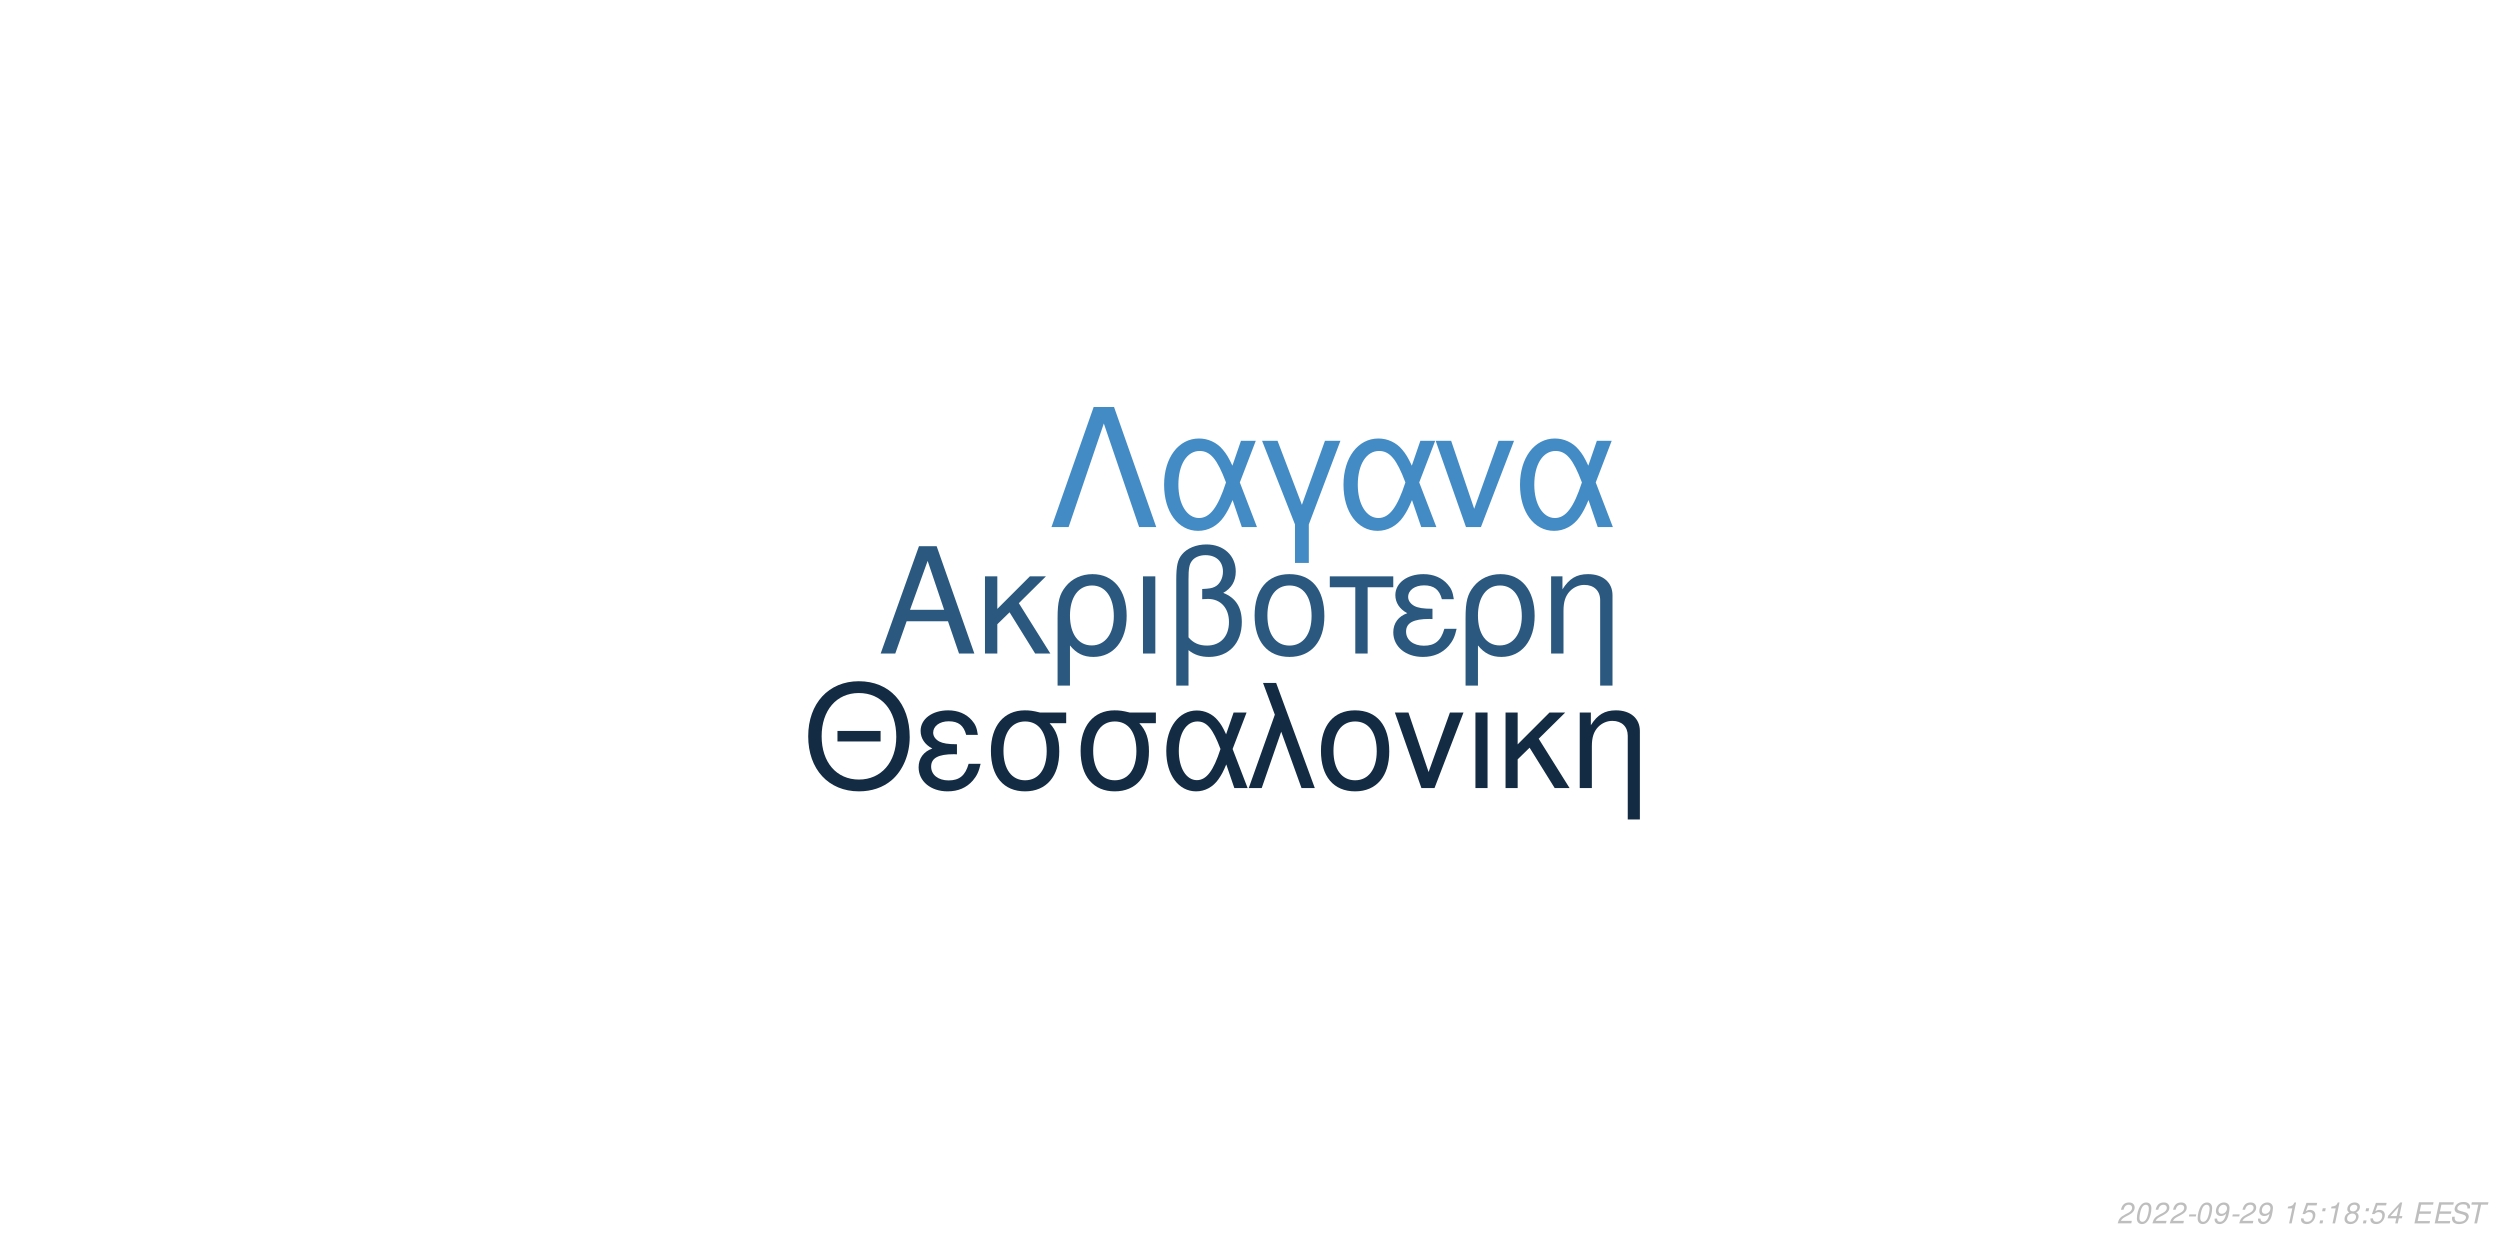
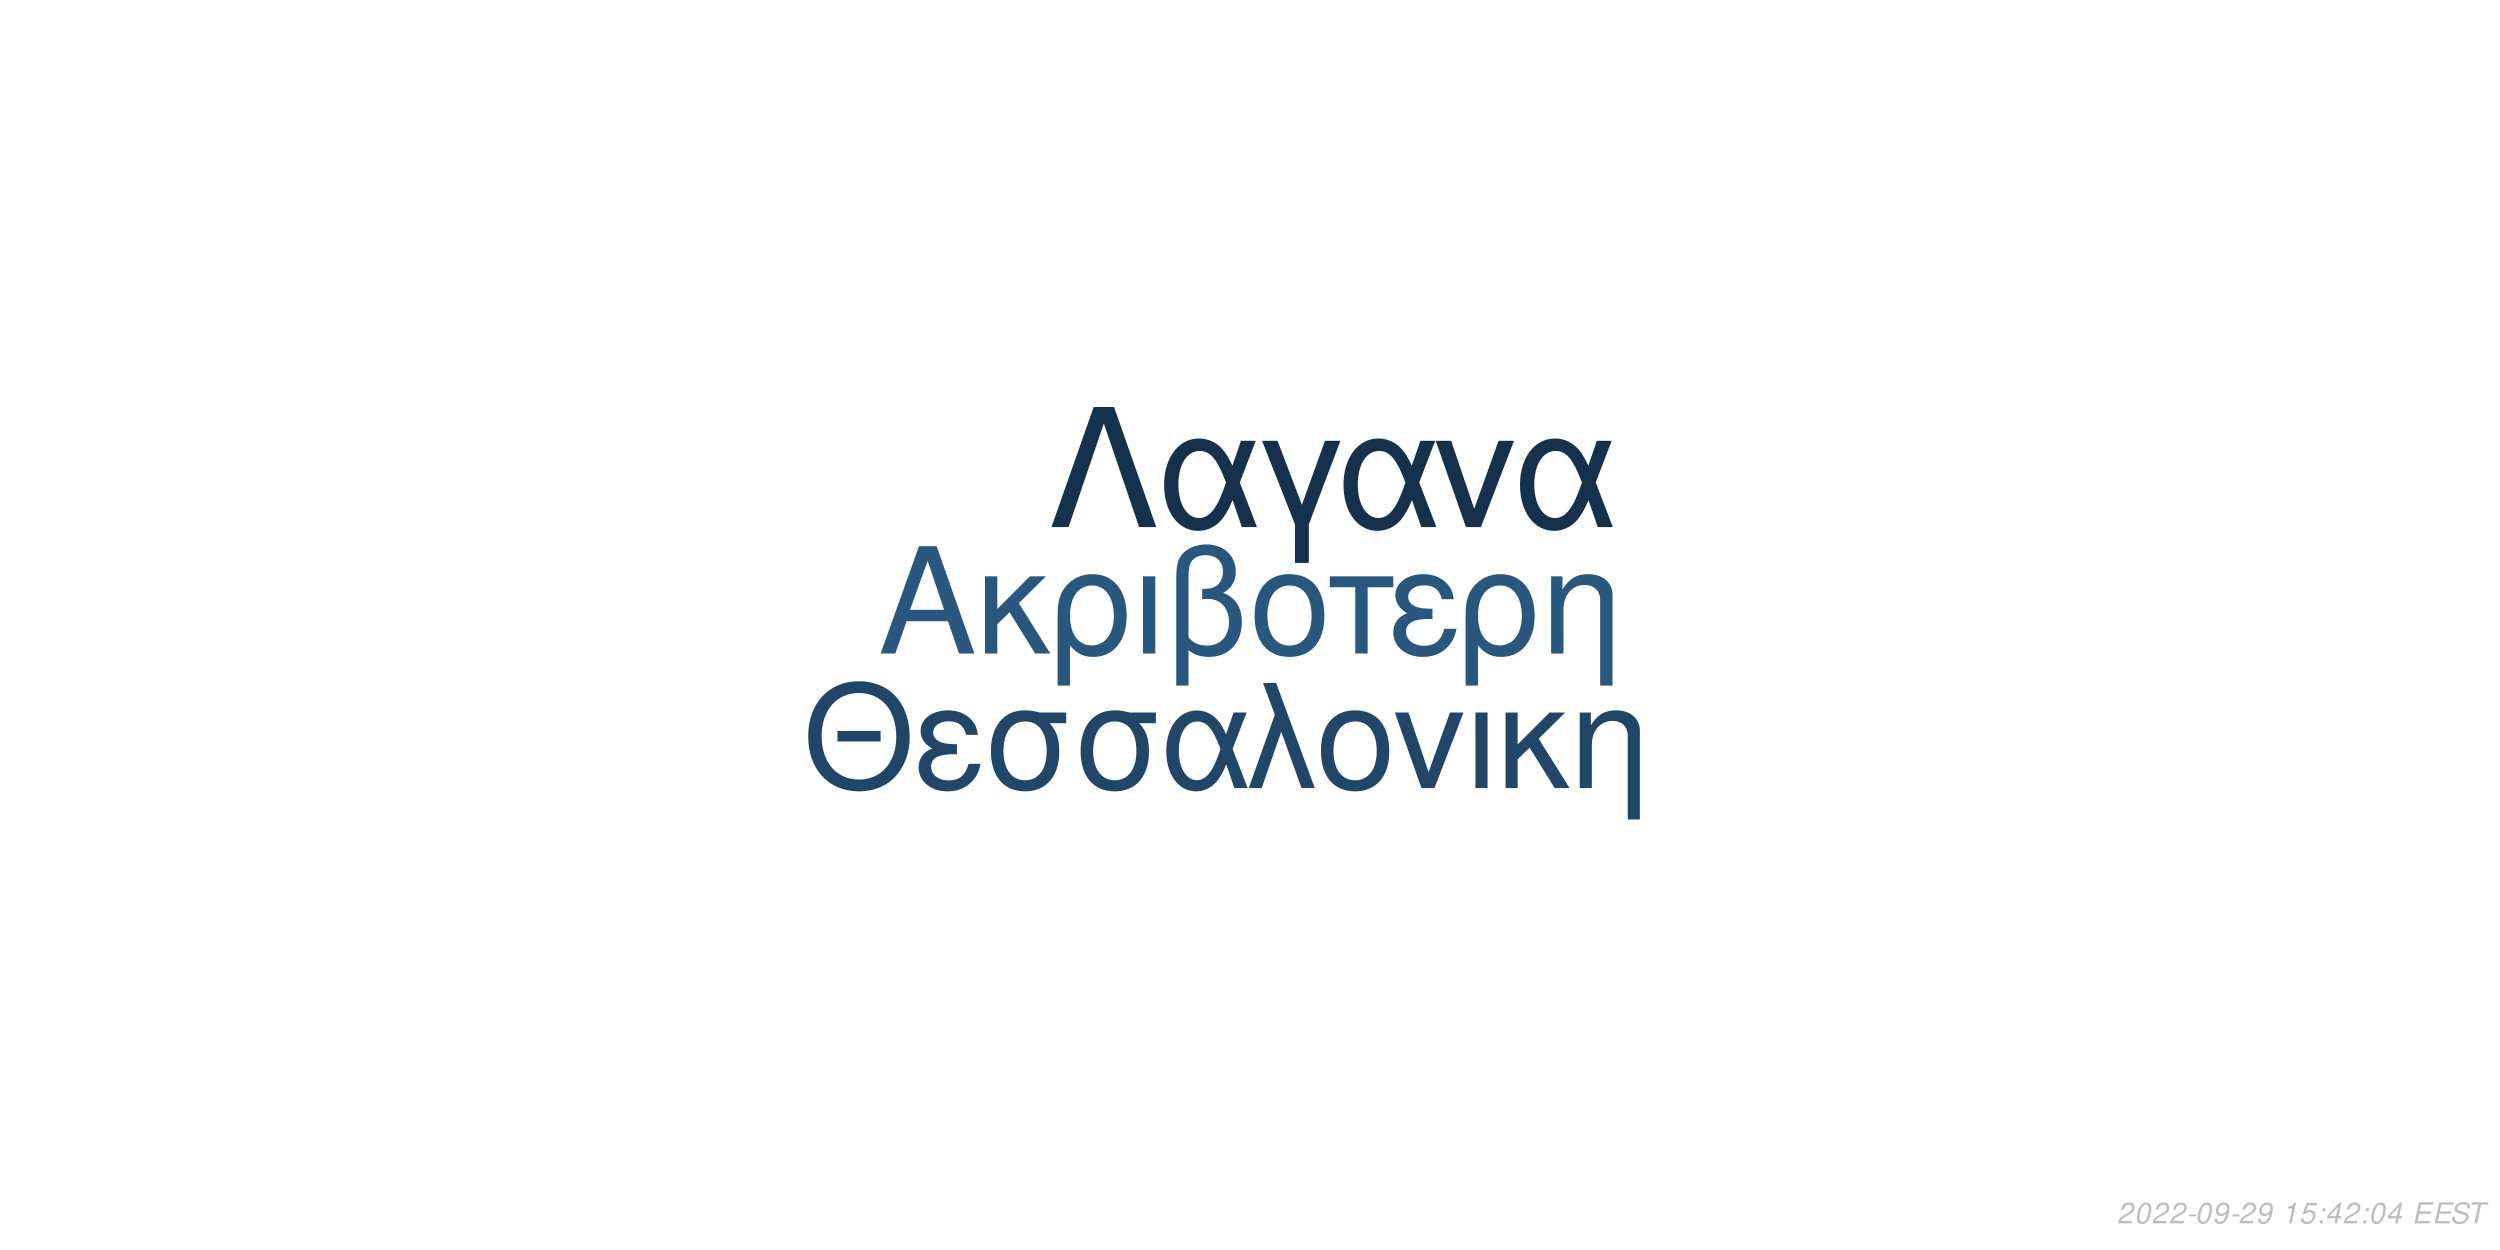
<svg xmlns="http://www.w3.org/2000/svg" xmlns:xlink="http://www.w3.org/1999/xlink" width="864pt" height="432pt" viewBox="0 0 864 432" version="1.1">
  <defs>
    <g>
      <symbol overflow="visible" id="glyph0-0">
        <path style="stroke:none;" d="" />
      </symbol>
      <symbol overflow="visible" id="glyph0-1">
        <path style="stroke:none;" d="M 24.125 -11.141 L 27.938 0 L 33.234 0 L 20.203 -37.094 L 14.094 -37.094 L 0.859 0 L 5.906 0 L 9.828 -11.141 Z M 22.797 -15.109 L 11 -15.109 L 17.094 -32.016 Z M 22.797 -15.109 " />
      </symbol>
      <symbol overflow="visible" id="glyph0-2">
        <path style="stroke:none;" d="M 7.172 -15.422 L 7.172 -26.672 L 2.906 -26.672 L 2.906 0 L 7.172 0 L 7.172 -10.125 L 11.406 -14.25 L 20.25 0 L 25.5 0 L 14.609 -17.406 L 23.969 -26.672 L 18.422 -26.672 Z M 7.172 -15.422 " />
      </symbol>
      <symbol overflow="visible" id="glyph0-3">
        <path style="stroke:none;" d="M 3 11.094 L 7.281 11.094 L 7.281 -2.797 C 9.516 -0.047 11.953 1.172 15.375 1.172 C 22.344 1.172 26.875 -4.422 26.875 -13.031 C 26.875 -21.891 22.297 -27.438 15.062 -27.438 C 11.297 -27.438 7.984 -25.906 5.797 -23.156 C 3.672 -20.516 3 -17.969 3 -12.359 Z M 14.906 -23.516 C 19.547 -23.516 22.438 -19.438 22.438 -12.922 C 22.438 -6.812 19.391 -2.797 14.812 -2.797 C 10.172 -2.797 7.281 -6.766 7.281 -13.125 C 7.281 -19.484 10.234 -23.516 14.906 -23.516 Z M 14.906 -23.516 " />
      </symbol>
      <symbol overflow="visible" id="glyph0-4">
        <path style="stroke:none;" d="M 3.516 0 L 7.781 0 L 7.781 -26.672 L 3.516 -26.672 Z M 3.516 0 " />
      </symbol>
      <symbol overflow="visible" id="glyph0-5">
        <path style="stroke:none;" d="M 4.016 11.094 L 8.25 11.094 L 8.25 -1.172 C 10.172 0.406 12.422 1.172 15.312 1.172 C 22.188 1.172 26.672 -3.609 26.672 -10.891 C 26.672 -15.984 24.578 -19.234 20.25 -20.969 C 23.109 -22.547 24.578 -25.031 24.578 -28.344 C 24.578 -33.844 20.406 -37.703 14.453 -37.703 C 10.938 -37.703 7.734 -36.391 6 -34.25 C 4.484 -32.422 4.016 -30.328 4.016 -25.391 Z M 8.25 -25.656 C 8.25 -29.359 8.5 -30.844 9.469 -32.062 C 10.375 -33.281 12.156 -34 14.094 -34 C 17.812 -34 20.156 -31.812 20.156 -28.297 C 20.156 -25.953 18.984 -23.812 17.297 -23.047 C 16.281 -22.547 15.469 -22.438 12.984 -22.297 L 12.984 -18.781 C 13.734 -18.828 14.344 -18.875 14.969 -18.875 C 19.344 -18.875 22.234 -15.719 22.234 -10.891 C 22.234 -5.906 19.281 -2.75 14.656 -2.75 C 11.953 -2.75 9.922 -3.609 8.25 -5.594 Z M 8.25 -25.656 " />
      </symbol>
      <symbol overflow="visible" id="glyph0-6">
        <path style="stroke:none;" d="M 14.094 -27.438 C 6.562 -27.438 2.094 -22.094 2.094 -13.125 C 2.094 -4.125 6.562 1.172 14.141 1.172 C 21.672 1.172 26.203 -4.172 26.203 -12.922 C 26.203 -22.188 21.828 -27.438 14.094 -27.438 Z M 14.141 -23.516 C 18.938 -23.516 21.781 -19.594 21.781 -12.984 C 21.781 -6.672 18.828 -2.75 14.141 -2.75 C 9.422 -2.75 6.516 -6.672 6.516 -13.125 C 6.516 -19.594 9.422 -23.516 14.141 -23.516 Z M 14.141 -23.516 " />
      </symbol>
      <symbol overflow="visible" id="glyph0-7">
        <path style="stroke:none;" d="M 7.891 0 L 12.156 0 L 12.156 -22.906 L 21.016 -22.906 L 21.016 -26.672 L -0.922 -26.672 L -0.922 -22.906 L 7.891 -22.906 Z M 7.891 0 " />
      </symbol>
      <symbol overflow="visible" id="glyph0-8">
        <path style="stroke:none;" d="M 14.562 -15.469 C 11.344 -15.469 9.562 -15.781 8.297 -16.438 C 6.922 -17.203 6.156 -18.328 6.156 -19.547 C 6.156 -21.891 8.453 -23.562 11.656 -23.562 C 15.062 -23.562 16.953 -22.094 17.812 -18.781 L 21.938 -18.781 C 21.578 -21.266 21.062 -22.5 19.797 -23.922 C 17.812 -26.203 14.906 -27.438 11.453 -27.438 C 5.797 -27.438 1.734 -24.375 1.734 -20.203 C 1.734 -17.609 3.156 -15.375 5.859 -13.938 C 2.797 -12.875 1.016 -10.484 1.016 -7.328 C 1.016 -2.391 5.297 1.172 11.25 1.172 C 14.969 1.172 17.906 -0.109 20.156 -2.641 C 21.578 -4.328 22.297 -5.797 22.906 -8.547 L 18.672 -8.547 C 17.5 -4.422 15.422 -2.703 11.609 -2.703 C 7.938 -2.703 5.438 -4.688 5.438 -7.578 C 5.438 -10.578 7.938 -11.953 13.484 -11.953 C 13.641 -11.953 14.094 -11.953 14.562 -11.906 Z M 14.562 -15.469 " />
      </symbol>
      <symbol overflow="visible" id="glyph0-9">
        <path style="stroke:none;" d="M 3.562 -26.672 L 3.562 0 L 7.844 0 L 7.844 -14.703 C 7.844 -17.906 8.5 -19.891 10.031 -21.531 C 11.406 -22.953 13.188 -23.719 15.062 -23.719 C 18.375 -23.719 20.516 -21.672 20.516 -18.469 L 20.516 11.094 L 24.781 11.094 L 24.781 -20.156 C 24.781 -24.578 21.469 -27.438 16.328 -27.438 C 12.359 -27.438 9.828 -25.906 7.484 -22.188 L 7.484 -26.672 Z M 3.562 -26.672 " />
      </symbol>
      <symbol overflow="visible" id="glyph1-0">
        <path style="stroke:none;" d="" />
      </symbol>
      <symbol overflow="visible" id="glyph1-1">
        <path style="stroke:none;" d="M 26.859 -19.734 L 11.953 -19.734 L 11.953 -16.094 L 26.859 -16.094 Z M 19.328 -36.922 C 8.922 -36.922 1.844 -29.25 1.844 -17.891 C 1.844 -6.484 8.875 1.141 19.391 1.141 C 23.812 1.141 27.703 -0.203 30.641 -2.688 C 34.578 -6.031 36.922 -11.656 36.922 -17.594 C 36.922 -29.297 30 -36.922 19.328 -36.922 Z M 19.328 -32.844 C 27.203 -32.844 32.281 -26.906 32.281 -17.688 C 32.281 -8.922 27.062 -2.938 19.391 -2.938 C 11.609 -2.938 6.484 -8.922 6.484 -17.891 C 6.484 -26.859 11.609 -32.844 19.328 -32.844 Z M 19.328 -32.844 " />
      </symbol>
      <symbol overflow="visible" id="glyph1-2">
        <path style="stroke:none;" d="M 14.25 -15.141 C 11.109 -15.141 9.375 -15.453 8.125 -16.094 C 6.781 -16.844 6.031 -17.938 6.031 -19.141 C 6.031 -21.422 8.266 -23.078 11.406 -23.078 C 14.75 -23.078 16.594 -21.625 17.438 -18.391 L 21.469 -18.391 C 21.125 -20.828 20.625 -22.031 19.391 -23.422 C 17.438 -25.656 14.594 -26.859 11.219 -26.859 C 5.688 -26.859 1.688 -23.875 1.688 -19.781 C 1.688 -17.234 3.094 -15.047 5.734 -13.656 C 2.734 -12.609 1 -10.266 1 -7.172 C 1 -2.344 5.188 1.141 11.016 1.141 C 14.656 1.141 17.547 -0.094 19.734 -2.594 C 21.125 -4.234 21.828 -5.688 22.422 -8.375 L 18.281 -8.375 C 17.141 -4.328 15.094 -2.641 11.359 -2.641 C 7.766 -2.641 5.328 -4.578 5.328 -7.422 C 5.328 -10.359 7.766 -11.703 13.203 -11.703 C 13.359 -11.703 13.797 -11.703 14.25 -11.656 Z M 14.25 -15.141 " />
      </symbol>
      <symbol overflow="visible" id="glyph1-3">
        <path style="stroke:none;" d="M 29 -26.109 L 19.938 -26.109 C 17.594 -26.703 16.438 -26.859 14.703 -26.859 C 7.469 -26.859 2.984 -21.469 2.984 -12.859 C 2.984 -4.031 7.375 1.141 14.797 1.141 C 22.172 1.141 26.609 -4.078 26.609 -12.656 C 26.609 -17.047 25.656 -19.828 23.266 -22.422 L 29 -22.422 Z M 14.797 -23.016 C 19.531 -23.016 22.266 -19.234 22.266 -12.75 C 22.266 -6.531 19.438 -2.688 14.797 -2.688 C 10.172 -2.688 7.328 -6.531 7.328 -12.859 C 7.328 -19.188 10.172 -23.016 14.797 -23.016 Z M 14.797 -23.016 " />
      </symbol>
      <symbol overflow="visible" id="glyph1-4">
        <path style="stroke:none;" d="M 29.344 -26.109 L 24.859 -26.109 L 22.266 -18.578 C 21.125 -21.031 20.484 -22.125 19.328 -23.469 C 17.547 -25.609 14.906 -26.812 12.156 -26.812 C 5.984 -26.812 1.594 -20.984 1.594 -12.812 C 1.594 -4.578 5.828 1.141 11.906 1.141 C 14.953 1.141 17.734 -0.344 19.625 -3.047 C 20.672 -4.531 21.281 -5.688 22.328 -8.172 L 25.109 0 L 29.703 0 L 24.516 -13.5 Z M 20.328 -13.5 C 17.891 -5.922 15.453 -2.734 12.156 -2.734 C 8.516 -2.734 5.922 -6.922 5.922 -12.812 C 5.922 -18.938 8.516 -23.016 12.359 -23.016 C 15.594 -23.016 17.688 -20.531 20.328 -13.5 Z M 20.328 -13.5 " />
      </symbol>
      <symbol overflow="visible" id="glyph1-5">
        <path style="stroke:none;" d="M 1.094 0 L 5.578 0 L 12.312 -19.484 L 19.328 0 L 23.922 0 L 10.562 -36.328 L 6.031 -36.328 L 10.109 -25.359 Z M 1.094 0 " />
      </symbol>
      <symbol overflow="visible" id="glyph1-6">
        <path style="stroke:none;" d="M 13.797 -26.859 C 6.422 -26.859 2.047 -21.625 2.047 -12.859 C 2.047 -4.031 6.422 1.141 13.859 1.141 C 21.234 1.141 25.656 -4.078 25.656 -12.656 C 25.656 -21.719 21.375 -26.859 13.797 -26.859 Z M 13.859 -23.016 C 18.531 -23.016 21.328 -19.188 21.328 -12.703 C 21.328 -6.531 18.438 -2.688 13.859 -2.688 C 9.219 -2.688 6.375 -6.531 6.375 -12.859 C 6.375 -19.188 9.219 -23.016 13.859 -23.016 Z M 13.859 -23.016 " />
      </symbol>
      <symbol overflow="visible" id="glyph1-7">
        <path style="stroke:none;" d="M 14.297 0 L 24.312 -26.109 L 19.625 -26.109 L 12.25 -5.531 L 5.281 -26.109 L 0.594 -26.109 L 9.766 0 Z M 14.297 0 " />
      </symbol>
      <symbol overflow="visible" id="glyph1-8">
        <path style="stroke:none;" d="M 3.438 0 L 7.625 0 L 7.625 -26.109 L 3.438 -26.109 Z M 3.438 0 " />
      </symbol>
      <symbol overflow="visible" id="glyph1-9">
        <path style="stroke:none;" d="M 7.031 -15.094 L 7.031 -26.109 L 2.844 -26.109 L 2.844 0 L 7.031 0 L 7.031 -9.922 L 11.156 -13.953 L 19.828 0 L 24.969 0 L 14.297 -17.047 L 23.469 -26.109 L 18.031 -26.109 Z M 7.031 -15.094 " />
      </symbol>
      <symbol overflow="visible" id="glyph1-10">
        <path style="stroke:none;" d="M 3.484 -26.109 L 3.484 0 L 7.672 0 L 7.672 -14.406 C 7.672 -17.547 8.328 -19.484 9.812 -21.078 C 11.156 -22.469 12.906 -23.219 14.75 -23.219 C 17.984 -23.219 20.078 -21.234 20.078 -18.094 L 20.078 10.859 L 24.266 10.859 L 24.266 -19.734 C 24.266 -24.062 21.031 -26.859 16 -26.859 C 12.109 -26.859 9.609 -25.359 7.328 -21.719 L 7.328 -26.109 Z M 3.484 -26.109 " />
      </symbol>
      <symbol overflow="visible" id="glyph2-0">
        <path style="stroke:none;" d="" />
      </symbol>
      <symbol overflow="visible" id="glyph2-1">
        <path style="stroke:none;" d="M 22.531 -41.484 L 15.484 -41.484 L 0.906 0 L 6.828 0 L 19 -35.797 L 31.188 0 L 37.109 0 Z M 22.531 -41.484 " />
      </symbol>
      <symbol overflow="visible" id="glyph2-2">
        <path style="stroke:none;" d="M 33.516 -29.812 L 28.391 -29.812 L 25.438 -21.219 C 24.125 -24.016 23.391 -25.266 22.078 -26.797 C 20.031 -29.25 17.016 -30.609 13.891 -30.609 C 6.828 -30.609 1.828 -23.953 1.828 -14.625 C 1.828 -5.234 6.656 1.312 13.594 1.312 C 17.078 1.312 20.266 -0.391 22.422 -3.469 C 23.609 -5.172 24.297 -6.484 25.5 -9.328 L 28.688 0 L 33.922 0 L 28 -15.422 Z M 23.219 -15.422 C 20.422 -6.766 17.641 -3.125 13.891 -3.125 C 9.734 -3.125 6.766 -7.906 6.766 -14.625 C 6.766 -21.625 9.734 -26.297 14.109 -26.297 C 17.812 -26.297 20.203 -23.453 23.219 -15.422 Z M 23.219 -15.422 " />
      </symbol>
      <symbol overflow="visible" id="glyph2-3">
        <path style="stroke:none;" d="M 12.062 12.406 L 16.844 12.406 L 16.844 -0.906 L 27.766 -29.812 L 22.422 -29.812 L 14.453 -7.688 L 6.031 -29.812 L 0.688 -29.812 L 12.062 -0.906 Z M 12.062 12.406 " />
      </symbol>
      <symbol overflow="visible" id="glyph2-4">
        <path style="stroke:none;" d="M 16.328 0 L 27.766 -29.812 L 22.422 -29.812 L 14 -6.312 L 6.031 -29.812 L 0.688 -29.812 L 11.156 0 Z M 16.328 0 " />
      </symbol>
      <symbol overflow="visible" id="glyph3-0">
        <path style="stroke:none;" d="" />
      </symbol>
      <symbol overflow="visible" id="glyph3-1">
        <path style="stroke:none;" d="M 5.234 -0.875 L 1.469 -0.875 C 1.641 -1.375 2.203 -1.891 3.109 -2.344 L 4.234 -2.938 C 5.562 -3.625 6.219 -4.469 6.219 -5.484 C 6.219 -5.938 6.062 -6.359 5.797 -6.656 C 5.469 -7.047 4.984 -7.234 4.312 -7.234 C 2.766 -7.234 1.891 -6.453 1.484 -4.734 L 2.375 -4.734 C 2.484 -5.188 2.609 -5.484 2.797 -5.75 C 3.094 -6.203 3.609 -6.453 4.188 -6.453 C 4.891 -6.453 5.344 -6.031 5.344 -5.375 C 5.344 -4.703 4.859 -4.094 4.016 -3.656 L 2.984 -3.125 C 1.234 -2.188 0.797 -1.656 0.344 -0.016 L 5.047 -0.016 Z M 5.234 -0.875 " />
      </symbol>
      <symbol overflow="visible" id="glyph3-2">
        <path style="stroke:none;" d="M 4.203 -7.234 C 3.375 -7.234 2.688 -6.812 2.125 -5.984 C 1.484 -5.047 0.984 -3.188 0.984 -1.734 C 0.984 -1.109 1.172 -0.562 1.484 -0.266 C 1.797 0.047 2.281 0.234 2.766 0.234 C 3.625 0.234 4.281 -0.156 4.859 -1.016 C 5.516 -1.953 6 -3.797 6 -5.266 C 6 -6.5 5.328 -7.234 4.203 -7.234 Z M 4.094 -6.453 C 4.734 -6.453 5.125 -5.984 5.125 -5.156 C 5.125 -4.203 4.781 -2.625 4.406 -1.812 C 3.984 -0.938 3.516 -0.547 2.875 -0.547 C 2.25 -0.547 1.875 -1.031 1.875 -1.828 C 1.875 -2.797 2.203 -4.344 2.594 -5.203 C 2.984 -6.047 3.453 -6.453 4.094 -6.453 Z M 4.094 -6.453 " />
      </symbol>
      <symbol overflow="visible" id="glyph3-3">
        <path style="stroke:none;" d="M 3.516 -3.125 L 1.125 -3.125 L 0.969 -2.406 L 3.359 -2.406 Z M 3.516 -3.125 " />
      </symbol>
      <symbol overflow="visible" id="glyph3-4">
        <path style="stroke:none;" d="M 0.844 -1.656 C 0.844 -1.547 0.844 -1.438 0.844 -1.375 C 0.844 -0.406 1.531 0.234 2.578 0.234 C 3.203 0.234 3.766 0.016 4.297 -0.438 C 4.938 -1 5.312 -1.656 5.594 -2.719 C 5.844 -3.672 6.016 -4.766 6.016 -5.375 C 6.016 -5.844 5.844 -6.328 5.547 -6.656 C 5.203 -7.031 4.703 -7.234 4.062 -7.234 C 2.516 -7.234 1.297 -5.938 1.297 -4.266 C 1.297 -3.203 1.984 -2.547 3.047 -2.547 C 3.484 -2.547 3.953 -2.672 4.281 -2.891 C 4.406 -2.984 4.547 -3.078 4.828 -3.344 C 4.438 -1.484 3.703 -0.547 2.703 -0.547 C 2.109 -0.547 1.719 -0.938 1.719 -1.547 L 1.719 -1.656 Z M 3.953 -6.453 C 4.625 -6.453 5.141 -5.953 5.141 -5.281 C 5.141 -4.188 4.312 -3.312 3.297 -3.312 C 2.594 -3.312 2.172 -3.734 2.172 -4.453 C 2.172 -5.562 2.984 -6.453 3.953 -6.453 Z M 3.953 -6.453 " />
      </symbol>
      <symbol overflow="visible" id="glyph3-5">
        <path style="stroke:none;" d="" />
      </symbol>
      <symbol overflow="visible" id="glyph3-6">
        <path style="stroke:none;" d="M 3.703 -5.188 L 2.594 0 L 3.469 0 L 5.016 -7.234 L 4.438 -7.234 C 3.906 -6.156 3.688 -6.016 2.234 -5.812 L 2.109 -5.188 Z M 3.703 -5.188 " />
      </symbol>
      <symbol overflow="visible" id="glyph3-7">
        <path style="stroke:none;" d="M 6.297 -7.094 L 2.594 -7.094 L 1.234 -3.234 L 2.047 -3.234 C 2.656 -3.766 2.938 -3.906 3.531 -3.906 C 4.328 -3.906 4.797 -3.453 4.797 -2.688 C 4.797 -1.438 3.969 -0.547 2.828 -0.547 C 2.031 -0.547 1.609 -0.938 1.578 -1.734 L 0.703 -1.734 L 0.703 -1.516 C 0.703 -0.938 0.844 -0.547 1.188 -0.266 C 1.562 0.062 2.078 0.234 2.703 0.234 C 3.656 0.234 4.391 -0.156 4.984 -0.922 C 5.422 -1.5 5.672 -2.234 5.672 -2.953 C 5.672 -4 4.938 -4.672 3.812 -4.672 C 3.328 -4.672 2.906 -4.547 2.406 -4.234 L 3.109 -6.219 L 6.109 -6.219 Z M 6.297 -7.094 " />
      </symbol>
      <symbol overflow="visible" id="glyph3-8">
        <path style="stroke:none;" d="M 2.359 -1.031 L 1.312 -1.031 L 1.094 0 L 2.141 0 Z M 3.266 -5.234 L 2.219 -5.234 L 2 -4.203 L 3.047 -4.203 Z M 3.266 -5.234 " />
      </symbol>
      <symbol overflow="visible" id="glyph3-9">
-         <path style="stroke:none;" d="M 4.766 -3.797 C 5.078 -3.969 5.234 -4.078 5.438 -4.234 C 5.812 -4.594 6.062 -5.172 6.062 -5.734 C 6.062 -6.625 5.344 -7.234 4.266 -7.234 C 2.812 -7.234 1.703 -6.219 1.703 -4.875 C 1.703 -4.406 1.875 -4.125 2.359 -3.812 C 1.297 -3.312 0.75 -2.516 0.75 -1.469 C 0.75 -0.438 1.547 0.234 2.812 0.234 C 3.656 0.234 4.359 -0.094 4.938 -0.734 C 5.359 -1.234 5.609 -1.859 5.609 -2.438 C 5.609 -3.047 5.312 -3.516 4.766 -3.797 Z M 4.109 -6.453 C 4.797 -6.453 5.188 -6.125 5.188 -5.578 C 5.188 -5.266 5.062 -4.922 4.859 -4.672 C 4.562 -4.312 4.188 -4.156 3.656 -4.156 C 2.984 -4.156 2.594 -4.453 2.594 -4.984 C 2.594 -5.859 3.203 -6.453 4.109 -6.453 Z M 3.453 -3.406 C 4.234 -3.406 4.734 -2.984 4.734 -2.312 C 4.734 -1.312 3.922 -0.547 2.875 -0.547 C 2.125 -0.547 1.625 -0.969 1.625 -1.625 C 1.625 -2.609 2.438 -3.406 3.453 -3.406 Z M 3.453 -3.406 " />
+         <path style="stroke:none;" d="M 3.625 -1.75 L 3.266 0 L 4.141 0 L 4.516 -1.75 L 5.562 -1.75 L 5.734 -2.531 L 4.688 -2.531 L 5.688 -7.234 L 5.016 -7.234 L 0.844 -2.672 L 0.641 -1.75 Z M 3.797 -2.531 L 1.594 -2.531 L 4.469 -5.703 Z M 3.797 -2.531 " />
      </symbol>
      <symbol overflow="visible" id="glyph3-10">
-         <path style="stroke:none;" d="M 3.625 -1.75 L 3.266 0 L 4.141 0 L 4.516 -1.75 L 5.562 -1.75 L 5.734 -2.531 L 4.688 -2.531 L 5.688 -7.234 L 5.016 -7.234 L 0.844 -2.672 L 0.641 -1.75 Z M 3.797 -2.531 L 1.594 -2.531 L 4.469 -5.703 Z M 3.797 -2.531 " />
+         <path style="stroke:none;" d="M 2.547 -3.312 L 6.5 -3.312 L 6.688 -4.141 L 2.719 -4.141 L 3.219 -6.469 L 7.344 -6.469 L 7.516 -7.297 L 2.453 -7.297 L 0.906 0 L 6.125 0 L 6.297 -0.812 L 2.016 -0.812 Z M 2.547 -3.312 " />
      </symbol>
      <symbol overflow="visible" id="glyph3-11">
-         <path style="stroke:none;" d="M 2.547 -3.312 L 6.5 -3.312 L 6.688 -4.141 L 2.719 -4.141 L 3.219 -6.469 L 7.344 -6.469 L 7.516 -7.297 L 2.453 -7.297 L 0.906 0 L 6.125 0 L 6.297 -0.812 L 2.016 -0.812 Z M 2.547 -3.312 " />
+         <path style="stroke:none;" d="M 7.062 -5.156 C 7.125 -5.438 7.141 -5.562 7.141 -5.703 C 7.141 -6.156 6.938 -6.594 6.594 -6.891 C 6.188 -7.25 5.656 -7.406 4.875 -7.406 C 3.844 -7.406 3.047 -7.125 2.5 -6.562 C 2.094 -6.141 1.781 -5.438 1.781 -4.922 C 1.781 -4.297 2.219 -3.766 2.891 -3.562 L 4.594 -3.094 C 5.406 -2.859 5.734 -2.578 5.734 -2.094 C 5.734 -1.781 5.547 -1.406 5.266 -1.141 C 4.844 -0.766 4.266 -0.578 3.453 -0.578 C 2.328 -0.578 1.812 -0.984 1.812 -1.906 C 1.812 -2.047 1.812 -2.125 1.844 -2.312 L 0.984 -2.312 C 0.906 -2.062 0.891 -1.906 0.891 -1.688 C 0.891 -0.484 1.797 0.234 3.297 0.234 C 4.359 0.234 5.234 -0.062 5.812 -0.609 C 6.344 -1.078 6.688 -1.797 6.688 -2.375 C 6.688 -2.641 6.609 -2.906 6.453 -3.156 C 6.234 -3.5 5.938 -3.703 5.469 -3.828 L 3.75 -4.312 C 2.984 -4.547 2.734 -4.734 2.734 -5.188 C 2.734 -5.547 2.875 -5.844 3.188 -6.109 C 3.547 -6.438 4.031 -6.594 4.703 -6.594 C 5.266 -6.594 5.688 -6.484 5.906 -6.297 C 6.094 -6.125 6.219 -5.797 6.219 -5.516 C 6.219 -5.422 6.203 -5.344 6.188 -5.156 Z M 7.062 -5.156 " />
      </symbol>
      <symbol overflow="visible" id="glyph3-12">
-         <path style="stroke:none;" d="M 7.062 -5.156 C 7.125 -5.438 7.141 -5.562 7.141 -5.703 C 7.141 -6.156 6.938 -6.594 6.594 -6.891 C 6.188 -7.25 5.656 -7.406 4.875 -7.406 C 3.844 -7.406 3.047 -7.125 2.5 -6.562 C 2.094 -6.141 1.781 -5.438 1.781 -4.922 C 1.781 -4.297 2.219 -3.766 2.891 -3.562 L 4.594 -3.094 C 5.406 -2.859 5.734 -2.578 5.734 -2.094 C 5.734 -1.781 5.547 -1.406 5.266 -1.141 C 4.844 -0.766 4.266 -0.578 3.453 -0.578 C 2.328 -0.578 1.812 -0.984 1.812 -1.906 C 1.812 -2.047 1.812 -2.125 1.844 -2.312 L 0.984 -2.312 C 0.906 -2.062 0.891 -1.906 0.891 -1.688 C 0.891 -0.484 1.797 0.234 3.297 0.234 C 4.359 0.234 5.234 -0.062 5.812 -0.609 C 6.344 -1.078 6.688 -1.797 6.688 -2.375 C 6.688 -2.641 6.609 -2.906 6.453 -3.156 C 6.234 -3.5 5.938 -3.703 5.469 -3.828 L 3.75 -4.312 C 2.984 -4.547 2.734 -4.734 2.734 -5.188 C 2.734 -5.547 2.875 -5.844 3.188 -6.109 C 3.547 -6.438 4.031 -6.594 4.703 -6.594 C 5.266 -6.594 5.688 -6.484 5.906 -6.297 C 6.094 -6.125 6.219 -5.797 6.219 -5.516 C 6.219 -5.422 6.203 -5.344 6.188 -5.156 Z M 7.062 -5.156 " />
-       </symbol>
-       <symbol overflow="visible" id="glyph3-13">
        <path style="stroke:none;" d="M 4.938 -6.469 L 7.312 -6.469 L 7.484 -7.297 L 1.75 -7.297 L 1.578 -6.469 L 3.984 -6.469 L 2.609 0 L 3.547 0 Z M 4.938 -6.469 " />
      </symbol>
    </g>
  </defs>
  <g id="surface1">
    <rect x="0" y="0" width="864" height="432" style="fill:rgb(100%,100%,100%);fill-opacity:1;stroke:none;" />
-     <g style="fill:rgb(16.471%,34.51%,49.804%);fill-opacity:1;">
+     <g style="fill:rgb(16.078%,34.118%,49.412%);fill-opacity:1;">
      <use xlink:href="#glyph0-1" x="303.5" y="225.861" />
      <use xlink:href="#glyph0-2" x="337.5" y="225.861" />
      <use xlink:href="#glyph0-3" x="362.5" y="225.861" />
      <use xlink:href="#glyph0-4" x="391.5" y="225.861" />
      <use xlink:href="#glyph0-5" x="402.5" y="225.861" />
      <use xlink:href="#glyph0-6" x="431.5" y="225.861" />
      <use xlink:href="#glyph0-7" x="460.5" y="225.861" />
      <use xlink:href="#glyph0-8" x="480.5" y="225.861" />
      <use xlink:href="#glyph0-3" x="503.5" y="225.861" />
      <use xlink:href="#glyph0-9" x="532.5" y="225.861" />
    </g>
-     <g style="fill:rgb(7.451%,16.863%,26.275%);fill-opacity:1;">
+     <g style="fill:rgb(12.941%,27.451%,40.784%);fill-opacity:1;">
      <use xlink:href="#glyph1-1" x="277.473" y="272.354" />
      <use xlink:href="#glyph1-2" x="316.473" y="272.354" />
      <use xlink:href="#glyph1-3" x="339.473" y="272.354" />
      <use xlink:href="#glyph1-3" x="370.473" y="272.354" />
      <use xlink:href="#glyph1-4" x="401.473" y="272.354" />
      <use xlink:href="#glyph1-5" x="430.473" y="272.354" />
      <use xlink:href="#glyph1-6" x="454.473" y="272.354" />
      <use xlink:href="#glyph1-7" x="481.473" y="272.354" />
      <use xlink:href="#glyph1-8" x="506.473" y="272.354" />
      <use xlink:href="#glyph1-9" x="517.473" y="272.354" />
      <use xlink:href="#glyph1-10" x="542.473" y="272.354" />
    </g>
-     <g style="fill:rgb(26.275%,54.51%,77.255%);fill-opacity:1;">
+     <g style="fill:rgb(8.627%,19.216%,29.412%);fill-opacity:1;">
      <use xlink:href="#glyph2-1" x="362.484" y="182.152" />
      <use xlink:href="#glyph2-2" x="400.484" y="182.152" />
      <use xlink:href="#glyph2-3" x="435.484" y="182.152" />
      <use xlink:href="#glyph2-2" x="462.484" y="182.152" />
      <use xlink:href="#glyph2-4" x="495.484" y="182.152" />
      <use xlink:href="#glyph2-2" x="523.484" y="182.152" />
    </g>
    <g style="fill:rgb(74.51%,74.51%,74.51%);fill-opacity:1;">
      <use xlink:href="#glyph3-1" x="731.52" y="422.81" />
      <use xlink:href="#glyph3-2" x="737.52" y="422.81" />
      <use xlink:href="#glyph3-1" x="743.52" y="422.81" />
      <use xlink:href="#glyph3-1" x="749.52" y="422.81" />
      <use xlink:href="#glyph3-3" x="755.52" y="422.81" />
      <use xlink:href="#glyph3-2" x="758.52" y="422.81" />
      <use xlink:href="#glyph3-4" x="764.52" y="422.81" />
      <use xlink:href="#glyph3-3" x="770.52" y="422.81" />
      <use xlink:href="#glyph3-1" x="773.52" y="422.81" />
      <use xlink:href="#glyph3-4" x="779.52" y="422.81" />
      <use xlink:href="#glyph3-5" x="785.52" y="422.81" />
      <use xlink:href="#glyph3-6" x="788.52" y="422.81" />
      <use xlink:href="#glyph3-7" x="794.52" y="422.81" />
      <use xlink:href="#glyph3-8" x="800.52" y="422.81" />
-       <use xlink:href="#glyph3-6" x="803.52" y="422.81" />
-       <use xlink:href="#glyph3-9" x="809.52" y="422.81" />
+       <use xlink:href="#glyph3-9" x="803.52" y="422.81" />
+       <use xlink:href="#glyph3-1" x="809.52" y="422.81" />
      <use xlink:href="#glyph3-8" x="815.52" y="422.81" />
-       <use xlink:href="#glyph3-7" x="818.52" y="422.81" />
-       <use xlink:href="#glyph3-10" x="824.52" y="422.81" />
+       <use xlink:href="#glyph3-2" x="818.52" y="422.81" />
+       <use xlink:href="#glyph3-9" x="824.52" y="422.81" />
      <use xlink:href="#glyph3-5" x="830.52" y="422.81" />
-       <use xlink:href="#glyph3-11" x="833.52" y="422.81" />
-       <use xlink:href="#glyph3-11" x="840.52" y="422.81" />
-       <use xlink:href="#glyph3-12" x="846.52" y="422.81" />
-       <use xlink:href="#glyph3-13" x="852.52" y="422.81" />
+       <use xlink:href="#glyph3-10" x="833.52" y="422.81" />
+       <use xlink:href="#glyph3-10" x="840.52" y="422.81" />
+       <use xlink:href="#glyph3-11" x="846.52" y="422.81" />
+       <use xlink:href="#glyph3-12" x="852.52" y="422.81" />
    </g>
  </g>
</svg>
